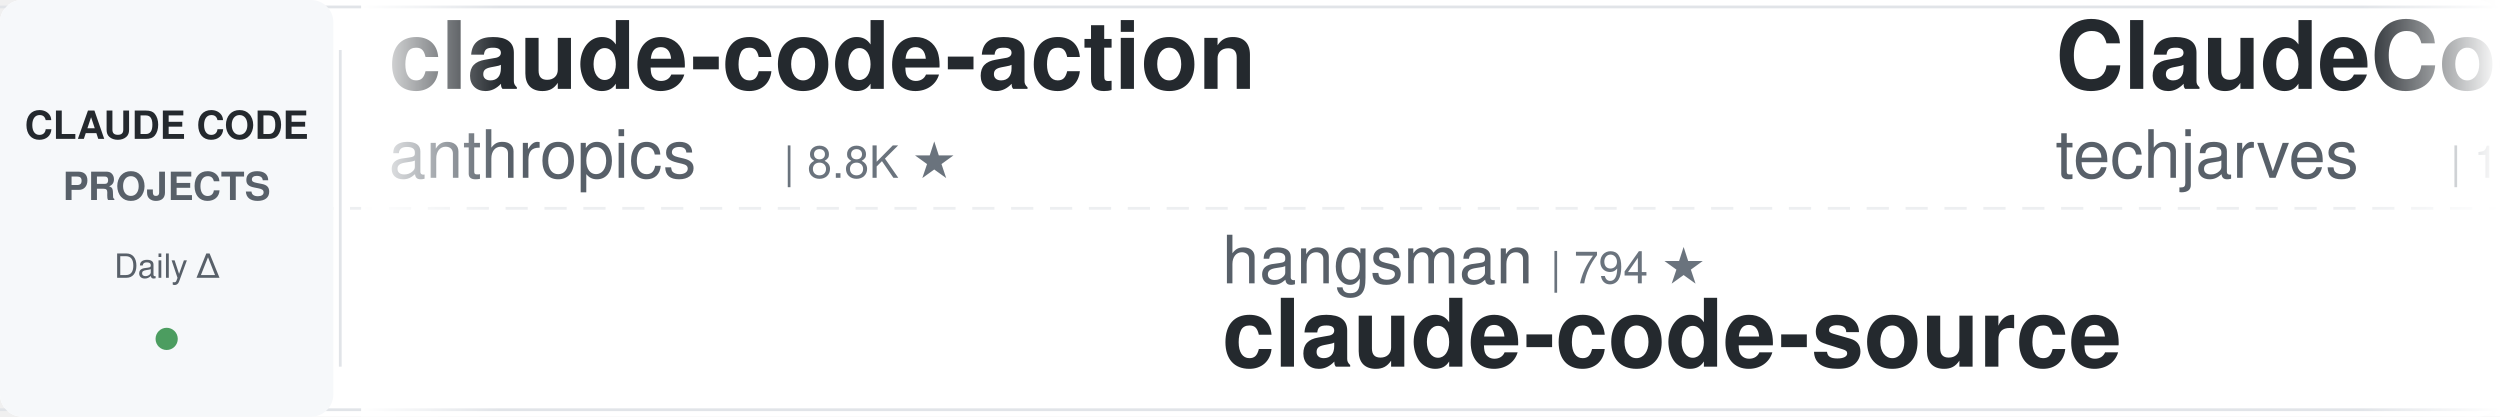
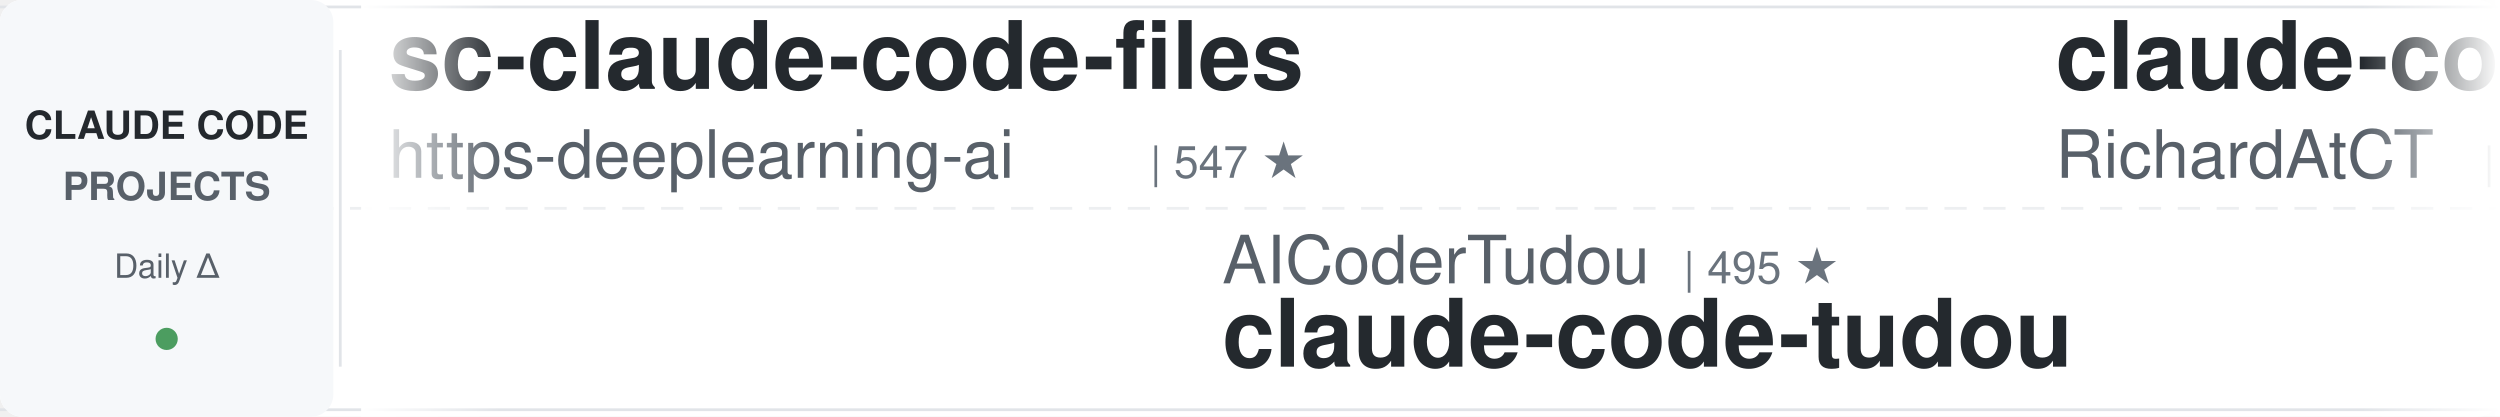
<svg xmlns="http://www.w3.org/2000/svg" width="900" height="150">
  <defs>
    <linearGradient id="leftFade" x1="0%" y1="0%" x2="100%" y2="0%">
      <stop offset="0%" style="stop-color:#ffffff;stop-opacity:1" />
      <stop offset="100%" style="stop-color:#ffffff;stop-opacity:0" />
    </linearGradient>
    <linearGradient id="rightFade" x1="0%" y1="0%" x2="100%" y2="0%">
      <stop offset="0%" style="stop-color:#ffffff;stop-opacity:0" />
      <stop offset="100%" style="stop-color:#ffffff;stop-opacity:1" />
    </linearGradient>
  </defs>
  <rect width="900" height="150" fill="#ffffff" rx="8" />
  <rect x="0" y="2" width="900" height="1" fill="#e1e4e8" />
  <rect x="0" y="147" width="900" height="1" fill="#e1e4e8" />
  <line x1="0" y1="75" x2="900" y2="75" stroke="#e1e4e8" stroke-width="1" stroke-dasharray="8 6" opacity="0.6" />
  <rect x="0" y="0" width="120" height="150" fill="#f6f8fa" rx="8" />
  <text x="60" y="50" font-family="-apple-system, BlinkMacSystemFont, 'Segoe UI', Helvetica, Arial, sans-serif" font-size="14" font-weight="600" fill="#24292e" text-anchor="middle">CLAUDE CODE</text>
  <text x="60" y="72" font-family="-apple-system, BlinkMacSystemFont, 'Segoe UI', Helvetica, Arial, sans-serif" font-size="14" font-weight="600" fill="#586069" text-anchor="middle">PROJECTS</text>
  <text x="60" y="100" font-family="-apple-system, BlinkMacSystemFont, 'Segoe UI', Helvetica, Arial, sans-serif" font-size="12" font-weight="500" fill="#586069" text-anchor="middle">Daily Δ</text>
  <circle cx="60" cy="122" r="4" fill="#22863a" opacity="0.8" />
  <rect x="122" y="18" width="1" height="114" fill="#e1e4e8" />
  <clipPath id="tickerClip">
    <rect x="130" y="0" width="770" height="150" />
  </clipPath>
  <g clip-path="url(#tickerClip)">
    <g id="tickerItems">
      <animateTransform attributeName="transform" attributeType="XML" type="translate" from="0 0" to="-3000 0" dur="54s" repeatCount="indefinite" />
      <g transform="translate(0, 0)">
-         <text x="140" y="32" font-family="-apple-system, BlinkMacSystemFont, 'Segoe UI', Helvetica, Arial, sans-serif" font-size="34" font-weight="600" fill="#24292e">claude-code-action</text>
-         <text x="140" y="64" font-family="-apple-system, BlinkMacSystemFont, 'Segoe UI', Helvetica, Arial, sans-serif" font-size="24" font-weight="400" fill="#586069">anthropics</text>
-         <text x="282" y="64" font-family="-apple-system, BlinkMacSystemFont, 'Segoe UI', Helvetica, Arial, sans-serif" font-size="16" font-weight="500" fill="#6a737d">| 8.8K ★</text>
+         <text x="140" y="32" font-family="-apple-system, BlinkMacSystemFont, 'Segoe UI', Helvetica, Arial, sans-serif" font-size="34" font-weight="600" fill="#24292e">sc-claude-code-files</text>
+         <text x="140" y="64" font-family="-apple-system, BlinkMacSystemFont, 'Segoe UI', Helvetica, Arial, sans-serif" font-size="24" font-weight="400" fill="#586069">https-deeplearning-ai</text>
+         <text x="414" y="64" font-family="-apple-system, BlinkMacSystemFont, 'Segoe UI', Helvetica, Arial, sans-serif" font-size="16" font-weight="500" fill="#6a737d">| 547 ★</text>
      </g>
      <g transform="translate(300, 0)">
-         <text x="140" y="102" font-family="-apple-system, BlinkMacSystemFont, 'Segoe UI', Helvetica, Arial, sans-serif" font-size="24" font-weight="400" fill="#586069">hangsman</text>
-         <text x="258" y="102" font-family="-apple-system, BlinkMacSystemFont, 'Segoe UI', Helvetica, Arial, sans-serif" font-size="16" font-weight="500" fill="#6a737d">| 794 ★</text>
-         <text x="140" y="132" font-family="-apple-system, BlinkMacSystemFont, 'Segoe UI', Helvetica, Arial, sans-serif" font-size="34" font-weight="600" fill="#24292e">claude-code-source</text>
+         <text x="140" y="102" font-family="-apple-system, BlinkMacSystemFont, 'Segoe UI', Helvetica, Arial, sans-serif" font-size="24" font-weight="400" fill="#586069">AICoderTudou</text>
+         <text x="306" y="102" font-family="-apple-system, BlinkMacSystemFont, 'Segoe UI', Helvetica, Arial, sans-serif" font-size="16" font-weight="500" fill="#6a737d">| 495 ★</text>
+         <text x="140" y="132" font-family="-apple-system, BlinkMacSystemFont, 'Segoe UI', Helvetica, Arial, sans-serif" font-size="34" font-weight="600" fill="#24292e">claude-code-tudou</text>
      </g>
      <g transform="translate(600, 0)">
-         <text x="140" y="32" font-family="-apple-system, BlinkMacSystemFont, 'Segoe UI', Helvetica, Arial, sans-serif" font-size="34" font-weight="600" fill="#24292e">ClaudeCode-Portable</text>
-         <text x="140" y="64" font-family="-apple-system, BlinkMacSystemFont, 'Segoe UI', Helvetica, Arial, sans-serif" font-size="24" font-weight="400" fill="#586069">techjarves</text>
-         <text x="282" y="64" font-family="-apple-system, BlinkMacSystemFont, 'Segoe UI', Helvetica, Arial, sans-serif" font-size="16" font-weight="500" fill="#6a737d">| 1.4K ★</text>
+         <text x="140" y="32" font-family="-apple-system, BlinkMacSystemFont, 'Segoe UI', Helvetica, Arial, sans-serif" font-size="34" font-weight="600" fill="#24292e">claude-code-telegram</text>
+         <text x="140" y="64" font-family="-apple-system, BlinkMacSystemFont, 'Segoe UI', Helvetica, Arial, sans-serif" font-size="24" font-weight="400" fill="#586069">RichardAtCT</text>
+         <text x="294" y="64" font-family="-apple-system, BlinkMacSystemFont, 'Segoe UI', Helvetica, Arial, sans-serif" font-size="16" font-weight="500" fill="#6a737d">| 2.8K ★</text>
      </g>
      <g transform="translate(900, 0)">
-         <text x="140" y="102" font-family="-apple-system, BlinkMacSystemFont, 'Segoe UI', Helvetica, Arial, sans-serif" font-size="24" font-weight="400" fill="#586069">1rgs</text>
-         <text x="210" y="102" font-family="-apple-system, BlinkMacSystemFont, 'Segoe UI', Helvetica, Arial, sans-serif" font-size="16" font-weight="500" fill="#6a737d">| 3.7K ★</text>
-         <text x="140" y="132" font-family="-apple-system, BlinkMacSystemFont, 'Segoe UI', Helvetica, Arial, sans-serif" font-size="34" font-weight="600" fill="#24292e">claude-code-proxy</text>
+         <text x="140" y="102" font-family="-apple-system, BlinkMacSystemFont, 'Segoe UI', Helvetica, Arial, sans-serif" font-size="24" font-weight="400" fill="#586069">anthropics</text>
+         <text x="282" y="102" font-family="-apple-system, BlinkMacSystemFont, 'Segoe UI', Helvetica, Arial, sans-serif" font-size="16" font-weight="500" fill="#6a737d">| 6.2K ★</text>
+         <text x="140" y="132" font-family="-apple-system, BlinkMacSystemFont, 'Segoe UI', Helvetica, Arial, sans-serif" font-size="34" font-weight="600" fill="#24292e">claude-code-security-rev...</text>
      </g>
      <g transform="translate(1200, 0)">
-         <text x="140" y="32" font-family="-apple-system, BlinkMacSystemFont, 'Segoe UI', Helvetica, Arial, sans-serif" font-size="34" font-weight="600" fill="#24292e">claude-code-from-scratch</text>
-         <text x="140" y="64" font-family="-apple-system, BlinkMacSystemFont, 'Segoe UI', Helvetica, Arial, sans-serif" font-size="24" font-weight="400" fill="#586069">Windy3f3f3f3f</text>
-         <text x="318" y="64" font-family="-apple-system, BlinkMacSystemFont, 'Segoe UI', Helvetica, Arial, sans-serif" font-size="16" font-weight="500" fill="#6a737d">| 2.7K ★</text>
+         <text x="140" y="32" font-family="-apple-system, BlinkMacSystemFont, 'Segoe UI', Helvetica, Arial, sans-serif" font-size="34" font-weight="600" fill="#24292e">claude-code-cli</text>
+         <text x="140" y="64" font-family="-apple-system, BlinkMacSystemFont, 'Segoe UI', Helvetica, Arial, sans-serif" font-size="24" font-weight="400" fill="#586069">huangserva</text>
+         <text x="282" y="64" font-family="-apple-system, BlinkMacSystemFont, 'Segoe UI', Helvetica, Arial, sans-serif" font-size="16" font-weight="500" fill="#6a737d">| 628 ★</text>
      </g>
      <g transform="translate(1500, 0)">
-         <text x="140" y="102" font-family="-apple-system, BlinkMacSystemFont, 'Segoe UI', Helvetica, Arial, sans-serif" font-size="24" font-weight="400" fill="#586069">ChrisWiles</text>
-         <text x="282" y="102" font-family="-apple-system, BlinkMacSystemFont, 'Segoe UI', Helvetica, Arial, sans-serif" font-size="16" font-weight="500" fill="#6a737d">| 6.1K ★</text>
-         <text x="140" y="132" font-family="-apple-system, BlinkMacSystemFont, 'Segoe UI', Helvetica, Arial, sans-serif" font-size="34" font-weight="600" fill="#24292e">claude-code-showcase</text>
+         <text x="140" y="102" font-family="-apple-system, BlinkMacSystemFont, 'Segoe UI', Helvetica, Arial, sans-serif" font-size="24" font-weight="400" fill="#586069">zebbern</text>
+         <text x="246" y="102" font-family="-apple-system, BlinkMacSystemFont, 'Segoe UI', Helvetica, Arial, sans-serif" font-size="16" font-weight="500" fill="#6a737d">| 4.6K ★</text>
+         <text x="140" y="132" font-family="-apple-system, BlinkMacSystemFont, 'Segoe UI', Helvetica, Arial, sans-serif" font-size="34" font-weight="600" fill="#24292e">claude-code-guide</text>
      </g>
      <g transform="translate(1800, 0)">
-         <text x="140" y="32" font-family="-apple-system, BlinkMacSystemFont, 'Segoe UI', Helvetica, Arial, sans-serif" font-size="34" font-weight="600" fill="#24292e">my-claude-code-setup</text>
-         <text x="140" y="64" font-family="-apple-system, BlinkMacSystemFont, 'Segoe UI', Helvetica, Arial, sans-serif" font-size="24" font-weight="400" fill="#586069">centminmod</text>
-         <text x="282" y="64" font-family="-apple-system, BlinkMacSystemFont, 'Segoe UI', Helvetica, Arial, sans-serif" font-size="16" font-weight="500" fill="#6a737d">| 2.6K ★</text>
+         <text x="140" y="32" font-family="-apple-system, BlinkMacSystemFont, 'Segoe UI', Helvetica, Arial, sans-serif" font-size="34" font-weight="600" fill="#24292e">claude_code_src</text>
+         <text x="140" y="64" font-family="-apple-system, BlinkMacSystemFont, 'Segoe UI', Helvetica, Arial, sans-serif" font-size="24" font-weight="400" fill="#586069">ponponon</text>
+         <text x="258" y="64" font-family="-apple-system, BlinkMacSystemFont, 'Segoe UI', Helvetica, Arial, sans-serif" font-size="16" font-weight="500" fill="#6a737d">| 2.3K ★</text>
      </g>
      <g transform="translate(2100, 0)">
-         <text x="140" y="102" font-family="-apple-system, BlinkMacSystemFont, 'Segoe UI', Helvetica, Arial, sans-serif" font-size="24" font-weight="400" fill="#586069">Cranot</text>
-         <text x="234" y="102" font-family="-apple-system, BlinkMacSystemFont, 'Segoe UI', Helvetica, Arial, sans-serif" font-size="16" font-weight="500" fill="#6a737d">| 2.9K ★</text>
-         <text x="140" y="132" font-family="-apple-system, BlinkMacSystemFont, 'Segoe UI', Helvetica, Arial, sans-serif" font-size="34" font-weight="600" fill="#24292e">claude-code-guide</text>
+         <text x="140" y="102" font-family="-apple-system, BlinkMacSystemFont, 'Segoe UI', Helvetica, Arial, sans-serif" font-size="24" font-weight="400" fill="#586069">LING71671</text>
+         <text x="270" y="102" font-family="-apple-system, BlinkMacSystemFont, 'Segoe UI', Helvetica, Arial, sans-serif" font-size="16" font-weight="500" fill="#6a737d">| 950 ★</text>
+         <text x="140" y="132" font-family="-apple-system, BlinkMacSystemFont, 'Segoe UI', Helvetica, Arial, sans-serif" font-size="34" font-weight="600" fill="#24292e">Open-ClaudeCode</text>
      </g>
      <g transform="translate(2400, 0)">
-         <text x="140" y="32" font-family="-apple-system, BlinkMacSystemFont, 'Segoe UI', Helvetica, Arial, sans-serif" font-size="34" font-weight="600" fill="#24292e">awesome-claude-code-plug...</text>
-         <text x="140" y="64" font-family="-apple-system, BlinkMacSystemFont, 'Segoe UI', Helvetica, Arial, sans-serif" font-size="24" font-weight="400" fill="#586069">ccplugins</text>
-         <text x="270" y="64" font-family="-apple-system, BlinkMacSystemFont, 'Segoe UI', Helvetica, Arial, sans-serif" font-size="16" font-weight="500" fill="#6a737d">| 935 ★</text>
+         <text x="140" y="32" font-family="-apple-system, BlinkMacSystemFont, 'Segoe UI', Helvetica, Arial, sans-serif" font-size="34" font-weight="600" fill="#24292e">claude-code-hub</text>
+         <text x="140" y="64" font-family="-apple-system, BlinkMacSystemFont, 'Segoe UI', Helvetica, Arial, sans-serif" font-size="24" font-weight="400" fill="#586069">ding113</text>
+         <text x="246" y="64" font-family="-apple-system, BlinkMacSystemFont, 'Segoe UI', Helvetica, Arial, sans-serif" font-size="16" font-weight="500" fill="#6a737d">| 3.4K ★</text>
      </g>
      <g transform="translate(2700, 0)">
-         <text x="140" y="102" font-family="-apple-system, BlinkMacSystemFont, 'Segoe UI', Helvetica, Arial, sans-serif" font-size="24" font-weight="400" fill="#586069">oboard</text>
-         <text x="234" y="102" font-family="-apple-system, BlinkMacSystemFont, 'Segoe UI', Helvetica, Arial, sans-serif" font-size="16" font-weight="500" fill="#6a737d">| 3.3K ★</text>
-         <text x="140" y="132" font-family="-apple-system, BlinkMacSystemFont, 'Segoe UI', Helvetica, Arial, sans-serif" font-size="34" font-weight="600" fill="#24292e">claude-code-rev</text>
+         <text x="140" y="102" font-family="-apple-system, BlinkMacSystemFont, 'Segoe UI', Helvetica, Arial, sans-serif" font-size="24" font-weight="400" fill="#586069">Windy3f3f3f3f</text>
+         <text x="318" y="102" font-family="-apple-system, BlinkMacSystemFont, 'Segoe UI', Helvetica, Arial, sans-serif" font-size="16" font-weight="500" fill="#6a737d">| 2.7K ★</text>
+         <text x="140" y="132" font-family="-apple-system, BlinkMacSystemFont, 'Segoe UI', Helvetica, Arial, sans-serif" font-size="34" font-weight="600" fill="#24292e">claude-code-from-scratch</text>
      </g>
      <g transform="translate(3000, 0)">
-         <text x="140" y="32" font-family="-apple-system, BlinkMacSystemFont, 'Segoe UI', Helvetica, Arial, sans-serif" font-size="34" font-weight="600" fill="#24292e">claude-code-action</text>
-         <text x="140" y="64" font-family="-apple-system, BlinkMacSystemFont, 'Segoe UI', Helvetica, Arial, sans-serif" font-size="24" font-weight="400" fill="#586069">anthropics</text>
-         <text x="282" y="64" font-family="-apple-system, BlinkMacSystemFont, 'Segoe UI', Helvetica, Arial, sans-serif" font-size="16" font-weight="500" fill="#6a737d">| 8.8K ★</text>
+         <text x="140" y="32" font-family="-apple-system, BlinkMacSystemFont, 'Segoe UI', Helvetica, Arial, sans-serif" font-size="34" font-weight="600" fill="#24292e">sc-claude-code-files</text>
+         <text x="140" y="64" font-family="-apple-system, BlinkMacSystemFont, 'Segoe UI', Helvetica, Arial, sans-serif" font-size="24" font-weight="400" fill="#586069">https-deeplearning-ai</text>
+         <text x="414" y="64" font-family="-apple-system, BlinkMacSystemFont, 'Segoe UI', Helvetica, Arial, sans-serif" font-size="16" font-weight="500" fill="#6a737d">| 547 ★</text>
      </g>
      <g transform="translate(3300, 0)">
-         <text x="140" y="102" font-family="-apple-system, BlinkMacSystemFont, 'Segoe UI', Helvetica, Arial, sans-serif" font-size="24" font-weight="400" fill="#586069">hangsman</text>
-         <text x="258" y="102" font-family="-apple-system, BlinkMacSystemFont, 'Segoe UI', Helvetica, Arial, sans-serif" font-size="16" font-weight="500" fill="#6a737d">| 794 ★</text>
-         <text x="140" y="132" font-family="-apple-system, BlinkMacSystemFont, 'Segoe UI', Helvetica, Arial, sans-serif" font-size="34" font-weight="600" fill="#24292e">claude-code-source</text>
+         <text x="140" y="102" font-family="-apple-system, BlinkMacSystemFont, 'Segoe UI', Helvetica, Arial, sans-serif" font-size="24" font-weight="400" fill="#586069">AICoderTudou</text>
+         <text x="306" y="102" font-family="-apple-system, BlinkMacSystemFont, 'Segoe UI', Helvetica, Arial, sans-serif" font-size="16" font-weight="500" fill="#6a737d">| 495 ★</text>
+         <text x="140" y="132" font-family="-apple-system, BlinkMacSystemFont, 'Segoe UI', Helvetica, Arial, sans-serif" font-size="34" font-weight="600" fill="#24292e">claude-code-tudou</text>
      </g>
      <g transform="translate(3600, 0)">
-         <text x="140" y="32" font-family="-apple-system, BlinkMacSystemFont, 'Segoe UI', Helvetica, Arial, sans-serif" font-size="34" font-weight="600" fill="#24292e">ClaudeCode-Portable</text>
-         <text x="140" y="64" font-family="-apple-system, BlinkMacSystemFont, 'Segoe UI', Helvetica, Arial, sans-serif" font-size="24" font-weight="400" fill="#586069">techjarves</text>
-         <text x="282" y="64" font-family="-apple-system, BlinkMacSystemFont, 'Segoe UI', Helvetica, Arial, sans-serif" font-size="16" font-weight="500" fill="#6a737d">| 1.4K ★</text>
+         <text x="140" y="32" font-family="-apple-system, BlinkMacSystemFont, 'Segoe UI', Helvetica, Arial, sans-serif" font-size="34" font-weight="600" fill="#24292e">claude-code-telegram</text>
+         <text x="140" y="64" font-family="-apple-system, BlinkMacSystemFont, 'Segoe UI', Helvetica, Arial, sans-serif" font-size="24" font-weight="400" fill="#586069">RichardAtCT</text>
+         <text x="294" y="64" font-family="-apple-system, BlinkMacSystemFont, 'Segoe UI', Helvetica, Arial, sans-serif" font-size="16" font-weight="500" fill="#6a737d">| 2.8K ★</text>
      </g>
      <g transform="translate(3900, 0)">
-         <text x="140" y="102" font-family="-apple-system, BlinkMacSystemFont, 'Segoe UI', Helvetica, Arial, sans-serif" font-size="24" font-weight="400" fill="#586069">1rgs</text>
-         <text x="210" y="102" font-family="-apple-system, BlinkMacSystemFont, 'Segoe UI', Helvetica, Arial, sans-serif" font-size="16" font-weight="500" fill="#6a737d">| 3.7K ★</text>
-         <text x="140" y="132" font-family="-apple-system, BlinkMacSystemFont, 'Segoe UI', Helvetica, Arial, sans-serif" font-size="34" font-weight="600" fill="#24292e">claude-code-proxy</text>
+         <text x="140" y="102" font-family="-apple-system, BlinkMacSystemFont, 'Segoe UI', Helvetica, Arial, sans-serif" font-size="24" font-weight="400" fill="#586069">anthropics</text>
+         <text x="282" y="102" font-family="-apple-system, BlinkMacSystemFont, 'Segoe UI', Helvetica, Arial, sans-serif" font-size="16" font-weight="500" fill="#6a737d">| 6.2K ★</text>
+         <text x="140" y="132" font-family="-apple-system, BlinkMacSystemFont, 'Segoe UI', Helvetica, Arial, sans-serif" font-size="34" font-weight="600" fill="#24292e">claude-code-security-rev...</text>
      </g>
    </g>
  </g>
  <rect x="130" y="0" width="50" height="150" fill="url(#leftFade)" />
  <rect x="850" y="0" width="50" height="150" fill="url(#rightFade)" />
</svg>
